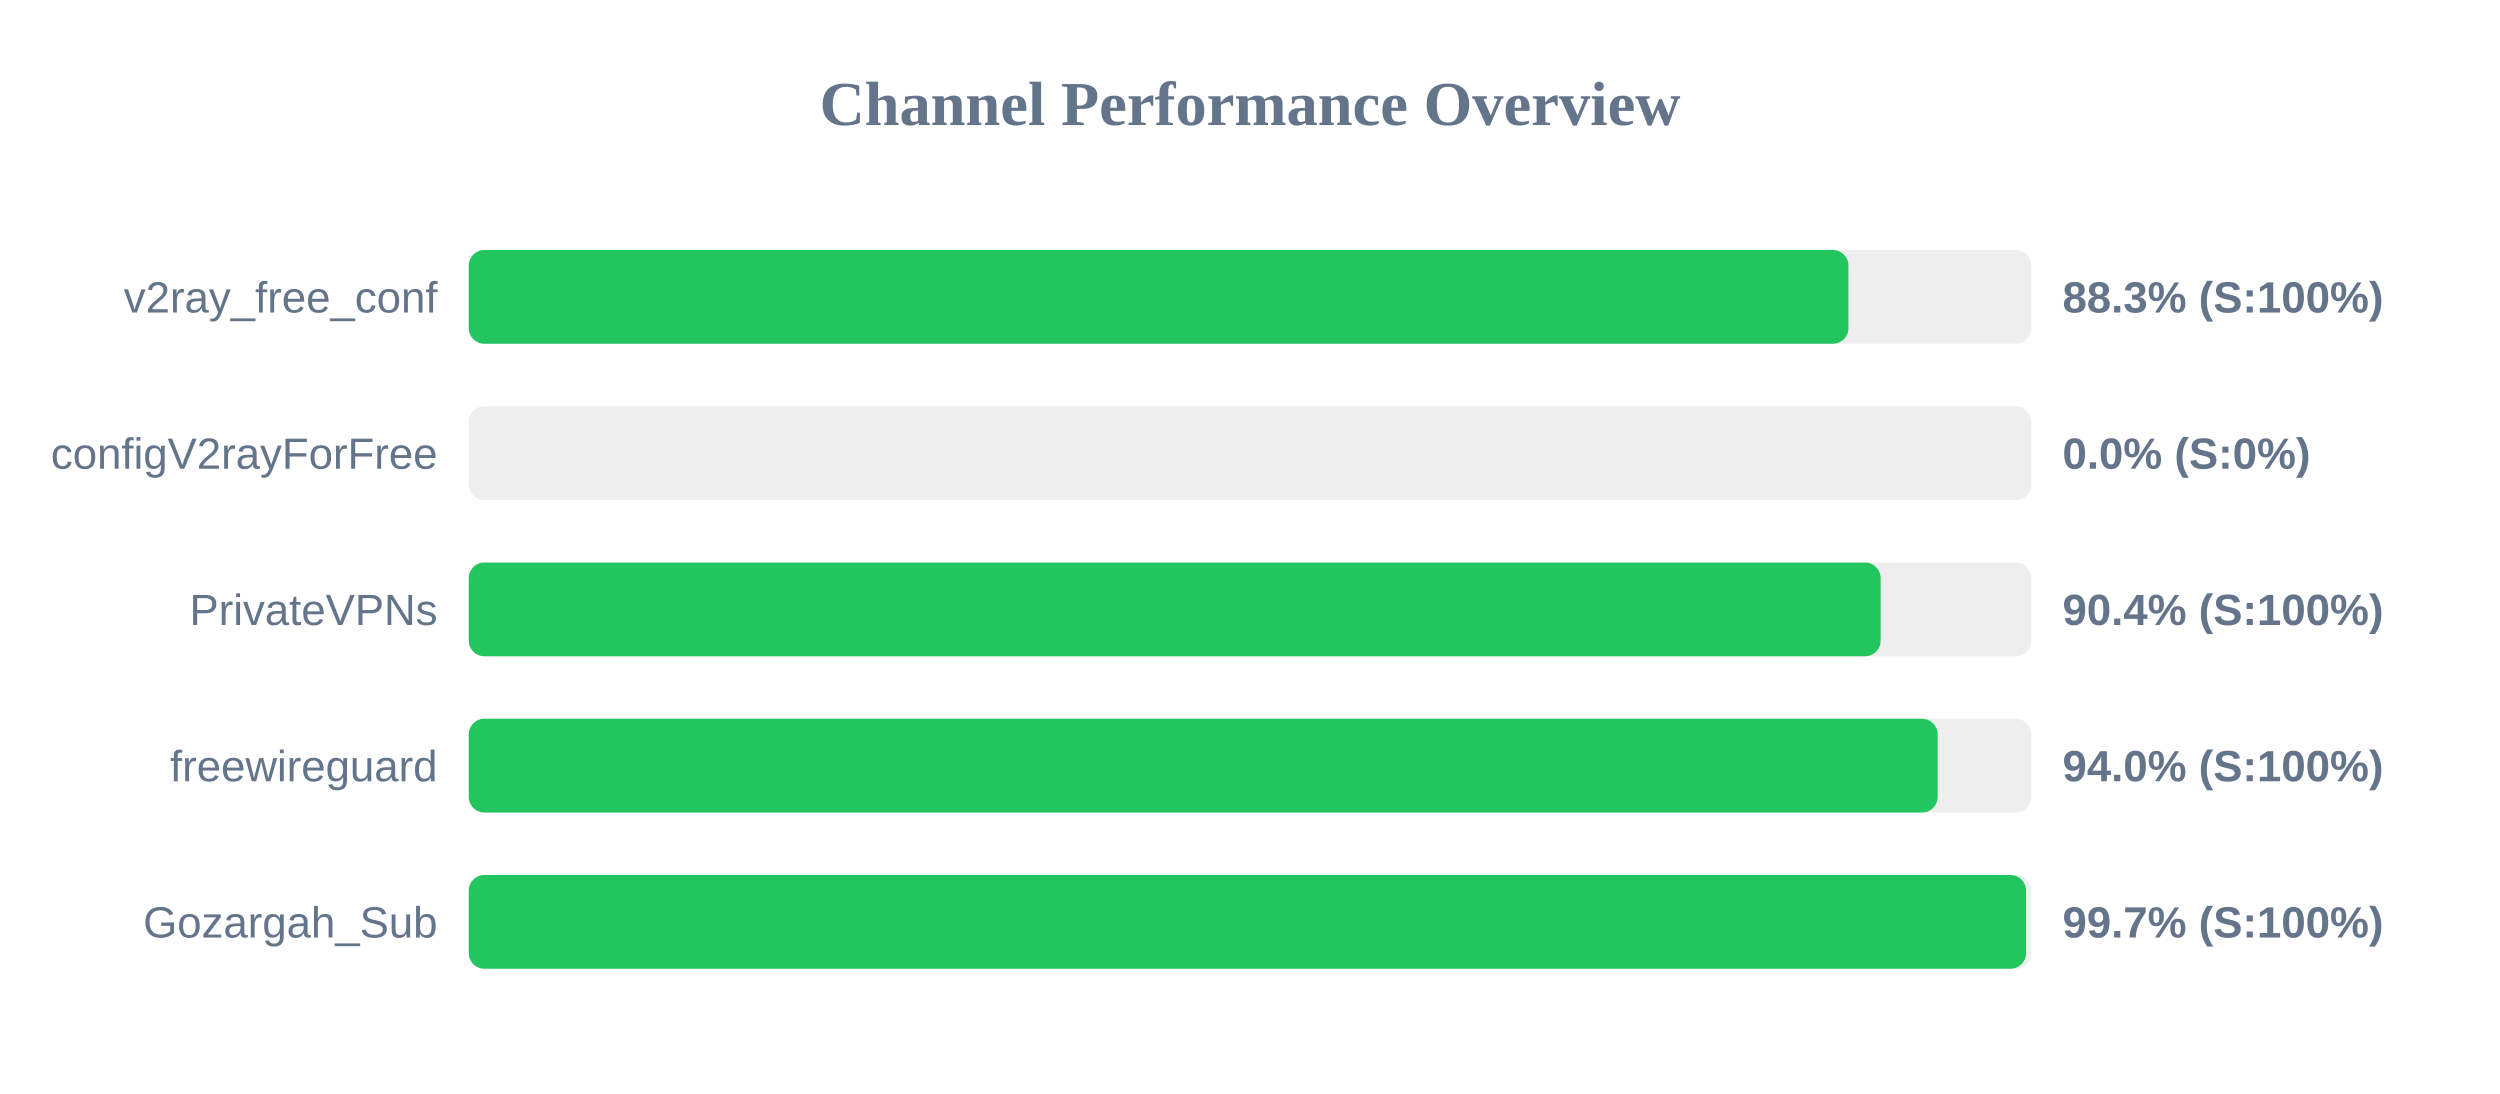
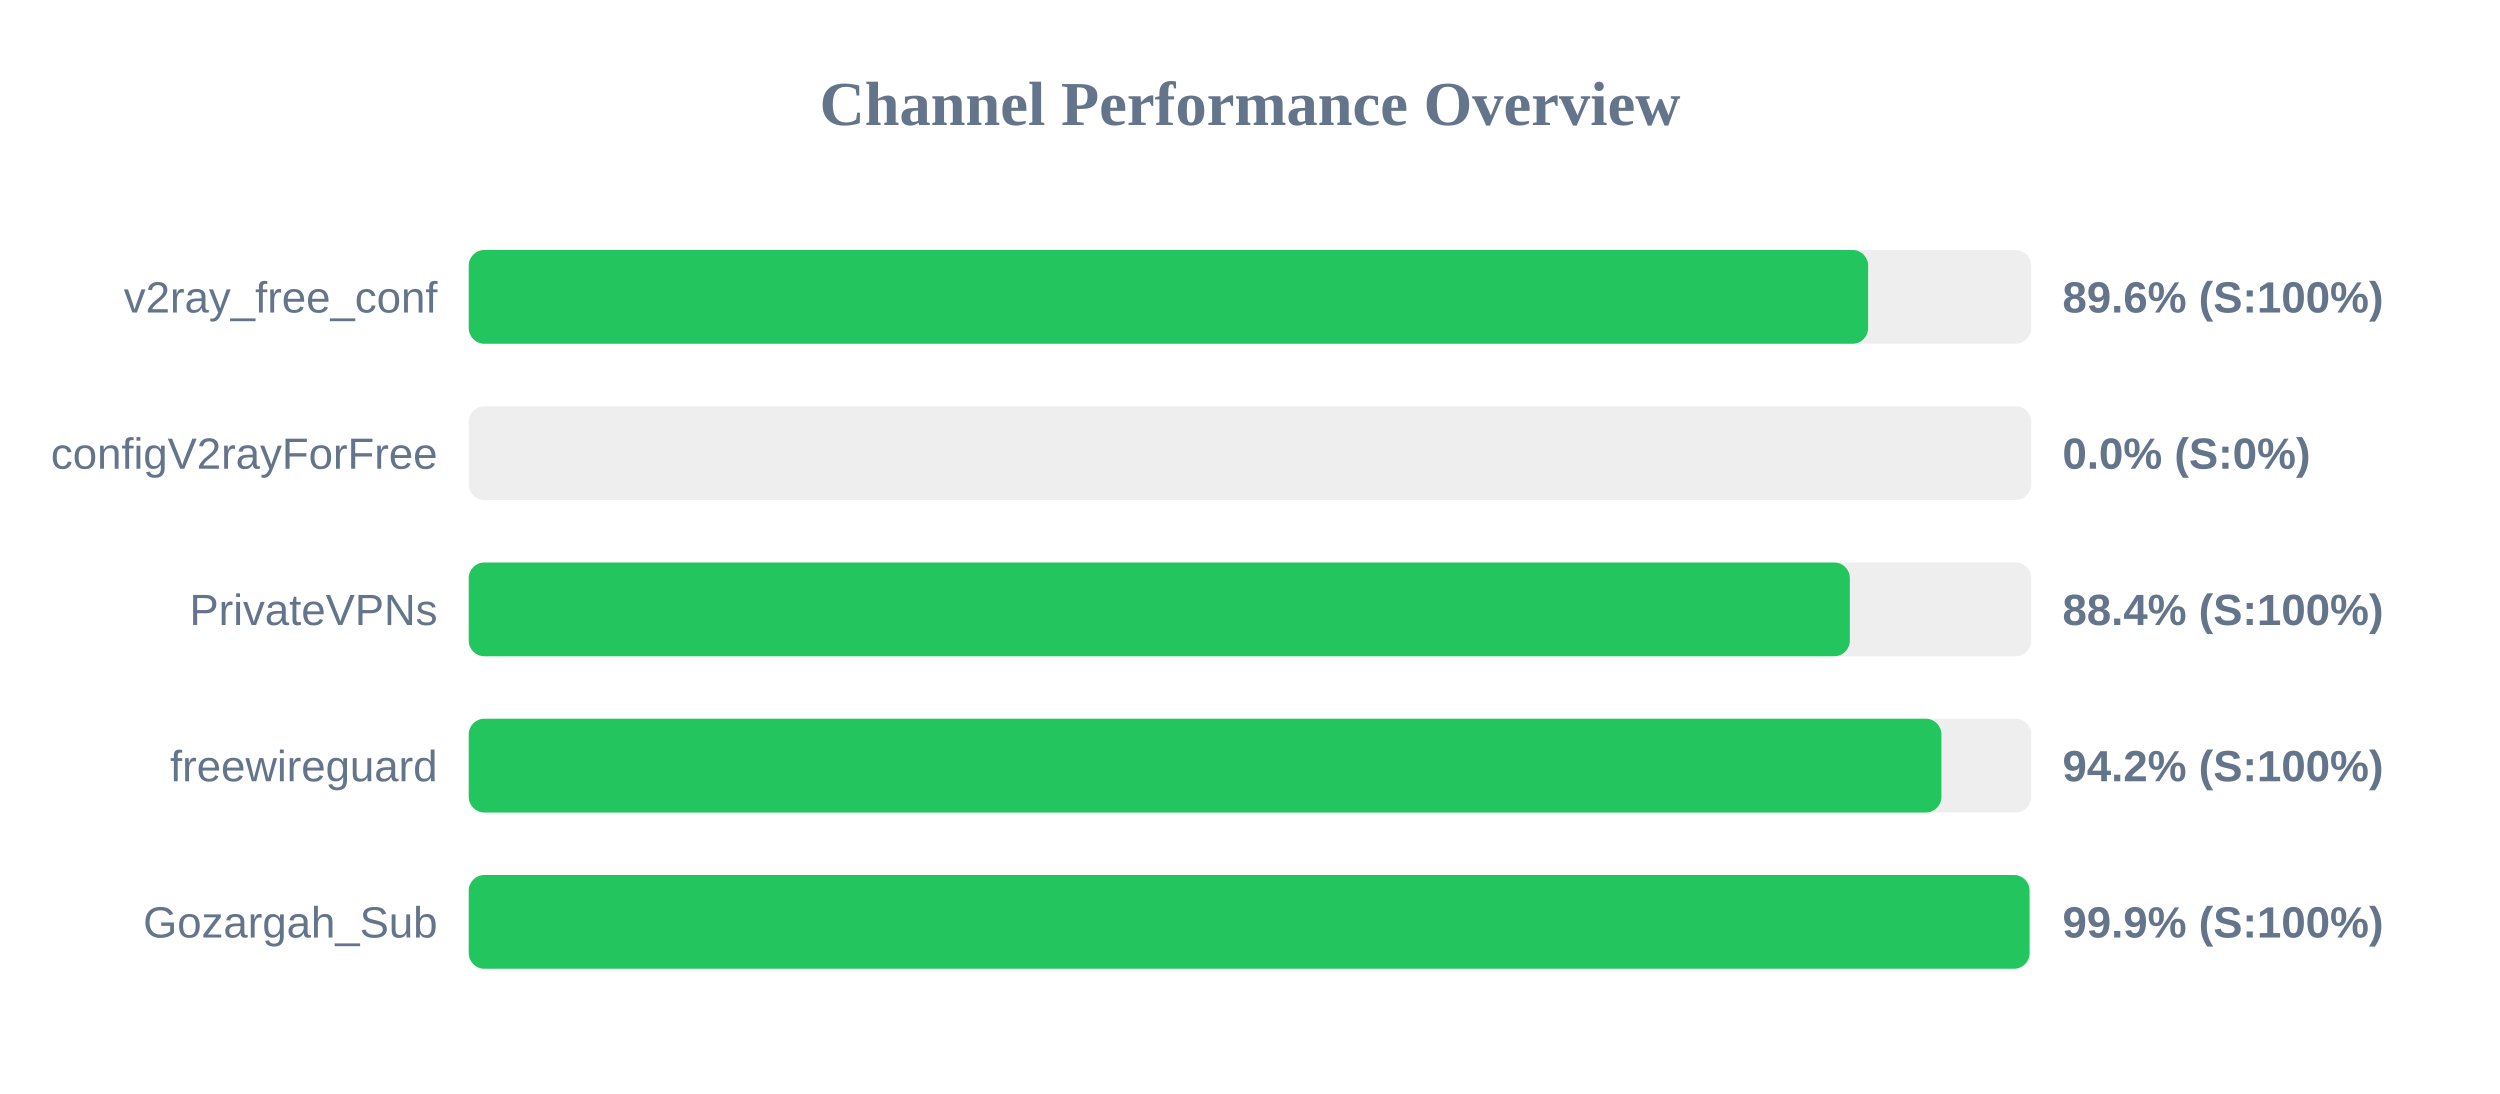
<svg xmlns="http://www.w3.org/2000/svg" width="800" height="350" version="1.1">
  <style>
        .row { font: 14px Arial; fill: #64748b; }
        .score { font: bold 14px Arial; fill: #64748b; }
    </style>
  <text x="400" y="40" text-anchor="middle" font-size="20px" font-weight="bold" fill="#64748b">Channel Performance Overview</text>
  <rect x="150" y="80" width="500" height="30" fill="#eee" rx="5" />
-   <rect x="150" y="80" width="441.5" height="30" fill="#22c55e" rx="5" />
+   <rect x="150" y="80" width="447.8" height="30" fill="#22c55e" rx="5" />
  <text x="140" y="100" text-anchor="end" class="row">v2ray_free_conf</text>
-   <text x="660" y="100" text-anchor="start" class="score">88.3% (S:100%)</text>
+   <text x="660" y="100" text-anchor="start" class="score">89.6% (S:100%)</text>
  <rect x="150" y="130" width="500" height="30" fill="#eee" rx="5" />
  <rect x="150" y="130" width="0.0" height="30" fill="#ef4444" rx="5" />
  <text x="140" y="150" text-anchor="end" class="row">configV2rayForFree</text>
  <text x="660" y="150" text-anchor="start" class="score">0.0% (S:0%)</text>
  <rect x="150" y="180" width="500" height="30" fill="#eee" rx="5" />
-   <rect x="150" y="180" width="451.8" height="30" fill="#22c55e" rx="5" />
+   <rect x="150" y="180" width="441.95" height="30" fill="#22c55e" rx="5" />
  <text x="140" y="200" text-anchor="end" class="row">PrivateVPNs</text>
-   <text x="660" y="200" text-anchor="start" class="score">90.4% (S:100%)</text>
+   <text x="660" y="200" text-anchor="start" class="score">88.4% (S:100%)</text>
  <rect x="150" y="230" width="500" height="30" fill="#eee" rx="5" />
-   <rect x="150" y="230" width="470.05" height="30" fill="#22c55e" rx="5" />
+   <rect x="150" y="230" width="471.25" height="30" fill="#22c55e" rx="5" />
  <text x="140" y="250" text-anchor="end" class="row">freewireguard</text>
-   <text x="660" y="250" text-anchor="start" class="score">94.0% (S:100%)</text>
+   <text x="660" y="250" text-anchor="start" class="score">94.2% (S:100%)</text>
  <rect x="150" y="280" width="500" height="30" fill="#eee" rx="5" />
-   <rect x="150" y="280" width="498.35" height="30" fill="#22c55e" rx="5" />
+   <rect x="150" y="280" width="499.45" height="30" fill="#22c55e" rx="5" />
  <text x="140" y="300" text-anchor="end" class="row">Gozargah_Sub</text>
-   <text x="660" y="300" text-anchor="start" class="score">99.7% (S:100%)</text>
+   <text x="660" y="300" text-anchor="start" class="score">99.9% (S:100%)</text>
</svg>
